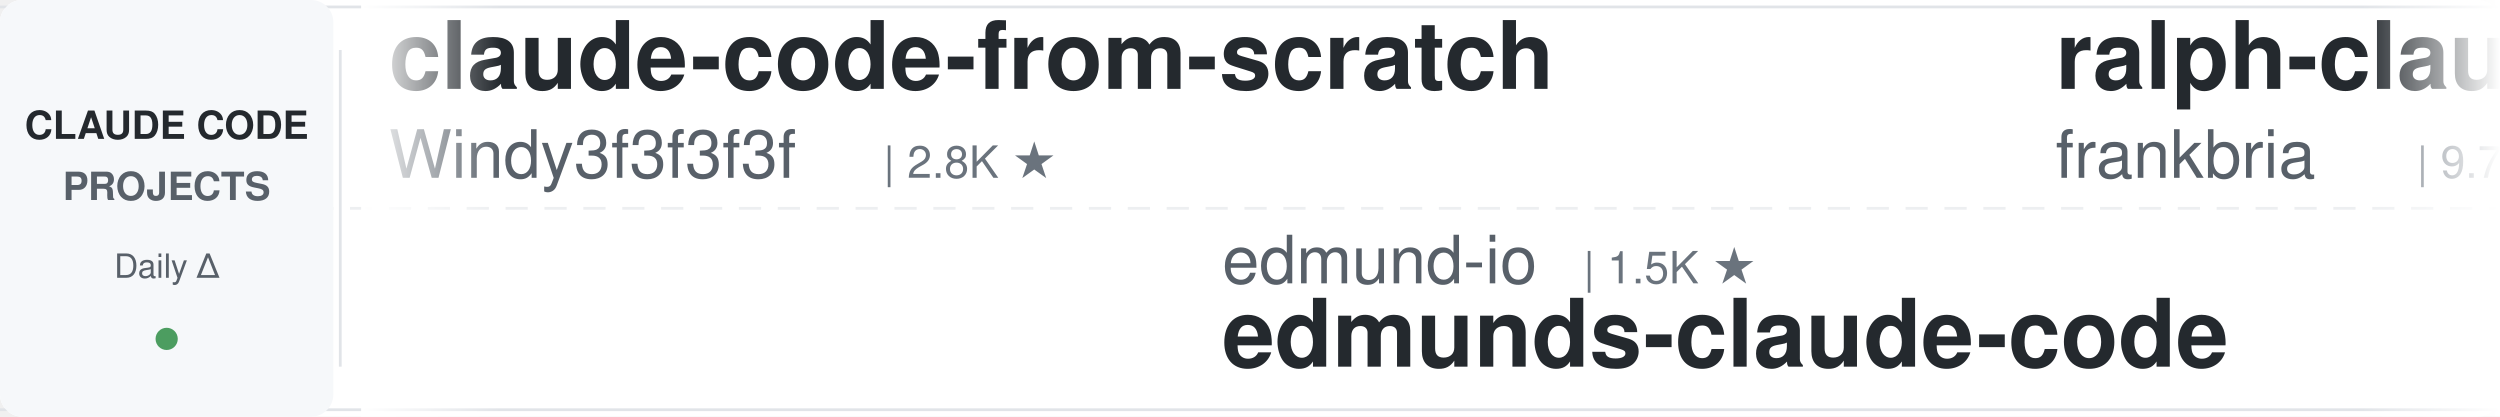
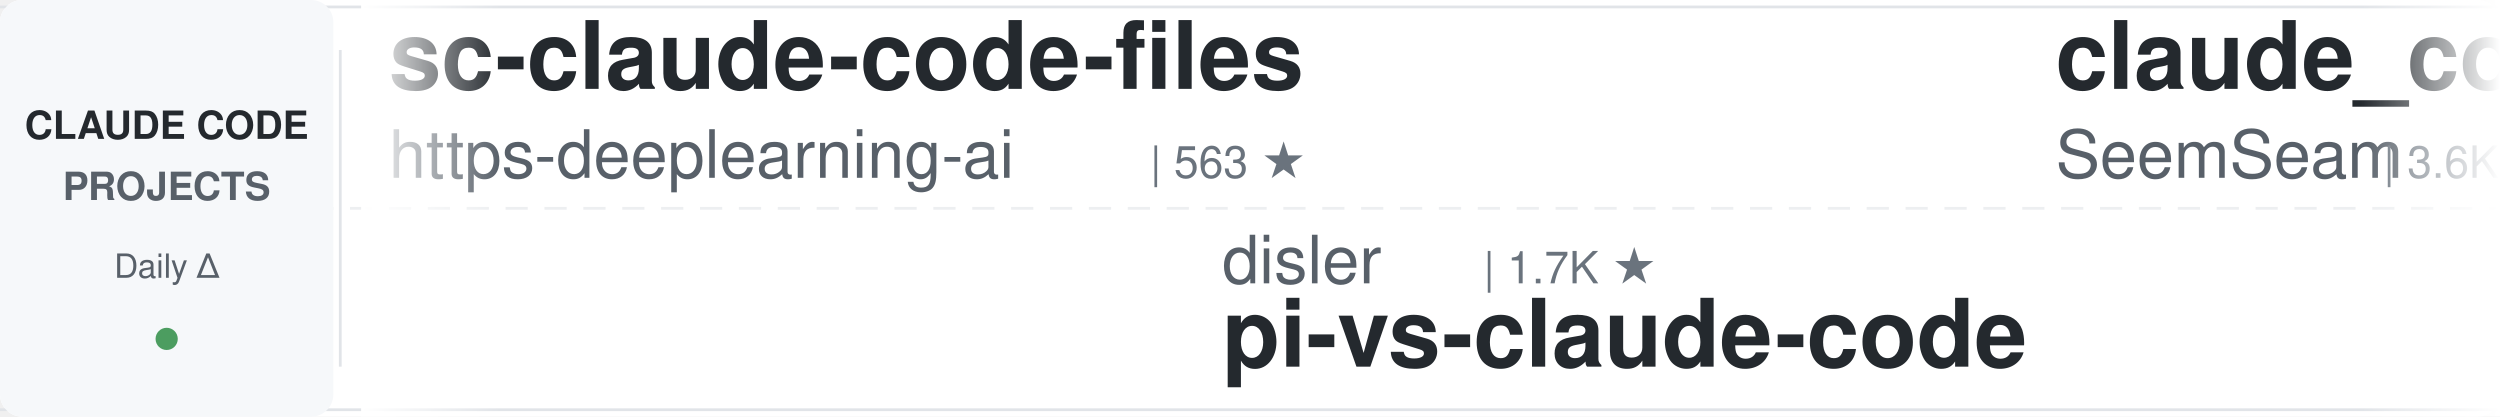
<svg xmlns="http://www.w3.org/2000/svg" width="900" height="150">
  <defs>
    <linearGradient id="leftFade" x1="0%" y1="0%" x2="100%" y2="0%">
      <stop offset="0%" style="stop-color:#ffffff;stop-opacity:1" />
      <stop offset="100%" style="stop-color:#ffffff;stop-opacity:0" />
    </linearGradient>
    <linearGradient id="rightFade" x1="0%" y1="0%" x2="100%" y2="0%">
      <stop offset="0%" style="stop-color:#ffffff;stop-opacity:0" />
      <stop offset="100%" style="stop-color:#ffffff;stop-opacity:1" />
    </linearGradient>
  </defs>
  <rect width="900" height="150" fill="#ffffff" rx="8" />
  <rect x="0" y="2" width="900" height="1" fill="#e1e4e8" />
  <rect x="0" y="147" width="900" height="1" fill="#e1e4e8" />
  <line x1="0" y1="75" x2="900" y2="75" stroke="#e1e4e8" stroke-width="1" stroke-dasharray="8 6" opacity="0.6" />
  <rect x="0" y="0" width="120" height="150" fill="#f6f8fa" rx="8" />
  <text x="60" y="50" font-family="-apple-system, BlinkMacSystemFont, 'Segoe UI', Helvetica, Arial, sans-serif" font-size="14" font-weight="600" fill="#24292e" text-anchor="middle">CLAUDE CODE</text>
  <text x="60" y="72" font-family="-apple-system, BlinkMacSystemFont, 'Segoe UI', Helvetica, Arial, sans-serif" font-size="14" font-weight="600" fill="#586069" text-anchor="middle">PROJECTS</text>
  <text x="60" y="100" font-family="-apple-system, BlinkMacSystemFont, 'Segoe UI', Helvetica, Arial, sans-serif" font-size="12" font-weight="500" fill="#586069" text-anchor="middle">Daily Δ</text>
  <circle cx="60" cy="122" r="4" fill="#22863a" opacity="0.8" />
  <rect x="122" y="18" width="1" height="114" fill="#e1e4e8" />
  <clipPath id="tickerClip">
    <rect x="130" y="0" width="770" height="150" />
  </clipPath>
  <g clip-path="url(#tickerClip)">
    <g id="tickerItems">
      <animateTransform attributeName="transform" attributeType="XML" type="translate" from="0 0" to="-3000 0" dur="54s" repeatCount="indefinite" />
      <g transform="translate(0, 0)">
-         <text x="140" y="32" font-family="-apple-system, BlinkMacSystemFont, 'Segoe UI', Helvetica, Arial, sans-serif" font-size="34" font-weight="600" fill="#24292e">claude-code-from-scratch</text>
-         <text x="140" y="64" font-family="-apple-system, BlinkMacSystemFont, 'Segoe UI', Helvetica, Arial, sans-serif" font-size="24" font-weight="400" fill="#586069">Windy3f3f3f3f</text>
-         <text x="318" y="64" font-family="-apple-system, BlinkMacSystemFont, 'Segoe UI', Helvetica, Arial, sans-serif" font-size="16" font-weight="500" fill="#6a737d">| 2.8K ★</text>
+         <text x="140" y="32" font-family="-apple-system, BlinkMacSystemFont, 'Segoe UI', Helvetica, Arial, sans-serif" font-size="34" font-weight="600" fill="#24292e">sc-claude-code-files</text>
+         <text x="140" y="64" font-family="-apple-system, BlinkMacSystemFont, 'Segoe UI', Helvetica, Arial, sans-serif" font-size="24" font-weight="400" fill="#586069">https-deeplearning-ai</text>
+         <text x="414" y="64" font-family="-apple-system, BlinkMacSystemFont, 'Segoe UI', Helvetica, Arial, sans-serif" font-size="16" font-weight="500" fill="#6a737d">| 563 ★</text>
      </g>
      <g transform="translate(300, 0)">
-         <text x="140" y="102" font-family="-apple-system, BlinkMacSystemFont, 'Segoe UI', Helvetica, Arial, sans-serif" font-size="24" font-weight="400" fill="#586069">edmund-io</text>
-         <text x="270" y="102" font-family="-apple-system, BlinkMacSystemFont, 'Segoe UI', Helvetica, Arial, sans-serif" font-size="16" font-weight="500" fill="#6a737d">| 1.5K ★</text>
-         <text x="140" y="132" font-family="-apple-system, BlinkMacSystemFont, 'Segoe UI', Helvetica, Arial, sans-serif" font-size="34" font-weight="600" fill="#24292e">edmunds-claude-code</text>
+         <text x="140" y="102" font-family="-apple-system, BlinkMacSystemFont, 'Segoe UI', Helvetica, Arial, sans-serif" font-size="24" font-weight="400" fill="#586069">disler</text>
+         <text x="234" y="102" font-family="-apple-system, BlinkMacSystemFont, 'Segoe UI', Helvetica, Arial, sans-serif" font-size="16" font-weight="500" fill="#6a737d">| 1.7K ★</text>
+         <text x="140" y="132" font-family="-apple-system, BlinkMacSystemFont, 'Segoe UI', Helvetica, Arial, sans-serif" font-size="34" font-weight="600" fill="#24292e">pi-vs-claude-code</text>
      </g>
      <g transform="translate(600, 0)">
-         <text x="140" y="32" font-family="-apple-system, BlinkMacSystemFont, 'Segoe UI', Helvetica, Arial, sans-serif" font-size="34" font-weight="600" fill="#24292e">ralph-claude-code</text>
-         <text x="140" y="64" font-family="-apple-system, BlinkMacSystemFont, 'Segoe UI', Helvetica, Arial, sans-serif" font-size="24" font-weight="400" fill="#586069">frankbria</text>
-         <text x="270" y="64" font-family="-apple-system, BlinkMacSystemFont, 'Segoe UI', Helvetica, Arial, sans-serif" font-size="16" font-weight="500" fill="#6a737d">| 9.7K ★</text>
+         <text x="140" y="32" font-family="-apple-system, BlinkMacSystemFont, 'Segoe UI', Helvetica, Arial, sans-serif" font-size="34" font-weight="600" fill="#24292e">claude_codex_bridge</text>
+         <text x="140" y="64" font-family="-apple-system, BlinkMacSystemFont, 'Segoe UI', Helvetica, Arial, sans-serif" font-size="24" font-weight="400" fill="#586069">SeemSeam</text>
+         <text x="258" y="64" font-family="-apple-system, BlinkMacSystemFont, 'Segoe UI', Helvetica, Arial, sans-serif" font-size="16" font-weight="500" fill="#6a737d">| 3.6K ★</text>
      </g>
      <g transform="translate(900, 0)">
-         <text x="140" y="102" font-family="-apple-system, BlinkMacSystemFont, 'Segoe UI', Helvetica, Arial, sans-serif" font-size="24" font-weight="400" fill="#586069">jhlee0409</text>
-         <text x="270" y="102" font-family="-apple-system, BlinkMacSystemFont, 'Segoe UI', Helvetica, Arial, sans-serif" font-size="16" font-weight="500" fill="#6a737d">| 2.3K ★</text>
-         <text x="140" y="132" font-family="-apple-system, BlinkMacSystemFont, 'Segoe UI', Helvetica, Arial, sans-serif" font-size="34" font-weight="600" fill="#24292e">claude-code-history-view...</text>
+         <text x="140" y="102" font-family="-apple-system, BlinkMacSystemFont, 'Segoe UI', Helvetica, Arial, sans-serif" font-size="24" font-weight="400" fill="#586069">Windy3f3f3f3f</text>
+         <text x="318" y="102" font-family="-apple-system, BlinkMacSystemFont, 'Segoe UI', Helvetica, Arial, sans-serif" font-size="16" font-weight="500" fill="#6a737d">| 3.8K ★</text>
+         <text x="140" y="132" font-family="-apple-system, BlinkMacSystemFont, 'Segoe UI', Helvetica, Arial, sans-serif" font-size="34" font-weight="600" fill="#24292e">how-claude-code-works</text>
      </g>
      <g transform="translate(1200, 0)">
-         <text x="140" y="32" font-family="-apple-system, BlinkMacSystemFont, 'Segoe UI', Helvetica, Arial, sans-serif" font-size="34" font-weight="600" fill="#24292e">claude-code-tudou</text>
-         <text x="140" y="64" font-family="-apple-system, BlinkMacSystemFont, 'Segoe UI', Helvetica, Arial, sans-serif" font-size="24" font-weight="400" fill="#586069">AICoderTudou</text>
-         <text x="306" y="64" font-family="-apple-system, BlinkMacSystemFont, 'Segoe UI', Helvetica, Arial, sans-serif" font-size="16" font-weight="500" fill="#6a737d">| 494 ★</text>
+         <text x="140" y="32" font-family="-apple-system, BlinkMacSystemFont, 'Segoe UI', Helvetica, Arial, sans-serif" font-size="34" font-weight="600" fill="#24292e">ClaudeCode-Portable</text>
+         <text x="140" y="64" font-family="-apple-system, BlinkMacSystemFont, 'Segoe UI', Helvetica, Arial, sans-serif" font-size="24" font-weight="400" fill="#586069">techjarves</text>
+         <text x="282" y="64" font-family="-apple-system, BlinkMacSystemFont, 'Segoe UI', Helvetica, Arial, sans-serif" font-size="16" font-weight="500" fill="#6a737d">| 1.6K ★</text>
      </g>
      <g transform="translate(1500, 0)">
-         <text x="140" y="102" font-family="-apple-system, BlinkMacSystemFont, 'Segoe UI', Helvetica, Arial, sans-serif" font-size="24" font-weight="400" fill="#586069">feiskyer</text>
-         <text x="258" y="102" font-family="-apple-system, BlinkMacSystemFont, 'Segoe UI', Helvetica, Arial, sans-serif" font-size="16" font-weight="500" fill="#6a737d">| 1.7K ★</text>
-         <text x="140" y="132" font-family="-apple-system, BlinkMacSystemFont, 'Segoe UI', Helvetica, Arial, sans-serif" font-size="34" font-weight="600" fill="#24292e">claude-code-settings</text>
+         <text x="140" y="102" font-family="-apple-system, BlinkMacSystemFont, 'Segoe UI', Helvetica, Arial, sans-serif" font-size="24" font-weight="400" fill="#586069">ykdojo</text>
+         <text x="234" y="102" font-family="-apple-system, BlinkMacSystemFont, 'Segoe UI', Helvetica, Arial, sans-serif" font-size="16" font-weight="500" fill="#6a737d">| 10.3K ★</text>
+         <text x="140" y="132" font-family="-apple-system, BlinkMacSystemFont, 'Segoe UI', Helvetica, Arial, sans-serif" font-size="34" font-weight="600" fill="#24292e">claude-code-tips</text>
      </g>
      <g transform="translate(1800, 0)">
-         <text x="140" y="32" font-family="-apple-system, BlinkMacSystemFont, 'Segoe UI', Helvetica, Arial, sans-serif" font-size="34" font-weight="600" fill="#24292e">claude-code-reverse</text>
-         <text x="140" y="64" font-family="-apple-system, BlinkMacSystemFont, 'Segoe UI', Helvetica, Arial, sans-serif" font-size="24" font-weight="400" fill="#586069">Yuyz0112</text>
-         <text x="258" y="64" font-family="-apple-system, BlinkMacSystemFont, 'Segoe UI', Helvetica, Arial, sans-serif" font-size="16" font-weight="500" fill="#6a737d">| 2.4K ★</text>
+         <text x="140" y="32" font-family="-apple-system, BlinkMacSystemFont, 'Segoe UI', Helvetica, Arial, sans-serif" font-size="34" font-weight="600" fill="#24292e">claude-code-infrastructu...</text>
+         <text x="140" y="64" font-family="-apple-system, BlinkMacSystemFont, 'Segoe UI', Helvetica, Arial, sans-serif" font-size="24" font-weight="400" fill="#586069">diet103</text>
+         <text x="246" y="64" font-family="-apple-system, BlinkMacSystemFont, 'Segoe UI', Helvetica, Arial, sans-serif" font-size="16" font-weight="500" fill="#6a737d">| 10.1K ★</text>
      </g>
      <g transform="translate(2100, 0)">
-         <text x="140" y="102" font-family="-apple-system, BlinkMacSystemFont, 'Segoe UI', Helvetica, Arial, sans-serif" font-size="24" font-weight="400" fill="#586069">ccplugins</text>
-         <text x="270" y="102" font-family="-apple-system, BlinkMacSystemFont, 'Segoe UI', Helvetica, Arial, sans-serif" font-size="16" font-weight="500" fill="#6a737d">| 1.0K ★</text>
-         <text x="140" y="132" font-family="-apple-system, BlinkMacSystemFont, 'Segoe UI', Helvetica, Arial, sans-serif" font-size="34" font-weight="600" fill="#24292e">awesome-claude-code-plug...</text>
+         <text x="140" y="102" font-family="-apple-system, BlinkMacSystemFont, 'Segoe UI', Helvetica, Arial, sans-serif" font-size="24" font-weight="400" fill="#586069">ChrisWiles</text>
+         <text x="282" y="102" font-family="-apple-system, BlinkMacSystemFont, 'Segoe UI', Helvetica, Arial, sans-serif" font-size="16" font-weight="500" fill="#6a737d">| 6.1K ★</text>
+         <text x="140" y="132" font-family="-apple-system, BlinkMacSystemFont, 'Segoe UI', Helvetica, Arial, sans-serif" font-size="34" font-weight="600" fill="#24292e">claude-code-showcase</text>
      </g>
      <g transform="translate(2400, 0)">
-         <text x="140" y="32" font-family="-apple-system, BlinkMacSystemFont, 'Segoe UI', Helvetica, Arial, sans-serif" font-size="34" font-weight="600" fill="#24292e">claude-code-workflows</text>
-         <text x="140" y="64" font-family="-apple-system, BlinkMacSystemFont, 'Segoe UI', Helvetica, Arial, sans-serif" font-size="24" font-weight="400" fill="#586069">OneRedOak</text>
-         <text x="270" y="64" font-family="-apple-system, BlinkMacSystemFont, 'Segoe UI', Helvetica, Arial, sans-serif" font-size="16" font-weight="500" fill="#6a737d">| 3.9K ★</text>
+         <text x="140" y="32" font-family="-apple-system, BlinkMacSystemFont, 'Segoe UI', Helvetica, Arial, sans-serif" font-size="34" font-weight="600" fill="#24292e">claude-code-prompts</text>
+         <text x="140" y="64" font-family="-apple-system, BlinkMacSystemFont, 'Segoe UI', Helvetica, Arial, sans-serif" font-size="24" font-weight="400" fill="#586069">repowise-dev</text>
+         <text x="306" y="64" font-family="-apple-system, BlinkMacSystemFont, 'Segoe UI', Helvetica, Arial, sans-serif" font-size="16" font-weight="500" fill="#6a737d">| 1.2K ★</text>
      </g>
      <g transform="translate(2700, 0)">
-         <text x="140" y="102" font-family="-apple-system, BlinkMacSystemFont, 'Segoe UI', Helvetica, Arial, sans-serif" font-size="24" font-weight="400" fill="#586069">anthropics</text>
-         <text x="282" y="102" font-family="-apple-system, BlinkMacSystemFont, 'Segoe UI', Helvetica, Arial, sans-serif" font-size="16" font-weight="500" fill="#6a737d">| 6.9K ★</text>
-         <text x="140" y="132" font-family="-apple-system, BlinkMacSystemFont, 'Segoe UI', Helvetica, Arial, sans-serif" font-size="34" font-weight="600" fill="#24292e">claude-code-security-rev...</text>
+         <text x="140" y="102" font-family="-apple-system, BlinkMacSystemFont, 'Segoe UI', Helvetica, Arial, sans-serif" font-size="24" font-weight="400" fill="#586069">daymade</text>
+         <text x="246" y="102" font-family="-apple-system, BlinkMacSystemFont, 'Segoe UI', Helvetica, Arial, sans-serif" font-size="16" font-weight="500" fill="#6a737d">| 1.5K ★</text>
+         <text x="140" y="132" font-family="-apple-system, BlinkMacSystemFont, 'Segoe UI', Helvetica, Arial, sans-serif" font-size="34" font-weight="600" fill="#24292e">claude-code-skills</text>
      </g>
      <g transform="translate(3000, 0)">
-         <text x="140" y="32" font-family="-apple-system, BlinkMacSystemFont, 'Segoe UI', Helvetica, Arial, sans-serif" font-size="34" font-weight="600" fill="#24292e">claude-code-from-scratch</text>
-         <text x="140" y="64" font-family="-apple-system, BlinkMacSystemFont, 'Segoe UI', Helvetica, Arial, sans-serif" font-size="24" font-weight="400" fill="#586069">Windy3f3f3f3f</text>
-         <text x="318" y="64" font-family="-apple-system, BlinkMacSystemFont, 'Segoe UI', Helvetica, Arial, sans-serif" font-size="16" font-weight="500" fill="#6a737d">| 2.8K ★</text>
+         <text x="140" y="32" font-family="-apple-system, BlinkMacSystemFont, 'Segoe UI', Helvetica, Arial, sans-serif" font-size="34" font-weight="600" fill="#24292e">sc-claude-code-files</text>
+         <text x="140" y="64" font-family="-apple-system, BlinkMacSystemFont, 'Segoe UI', Helvetica, Arial, sans-serif" font-size="24" font-weight="400" fill="#586069">https-deeplearning-ai</text>
+         <text x="414" y="64" font-family="-apple-system, BlinkMacSystemFont, 'Segoe UI', Helvetica, Arial, sans-serif" font-size="16" font-weight="500" fill="#6a737d">| 563 ★</text>
      </g>
      <g transform="translate(3300, 0)">
-         <text x="140" y="102" font-family="-apple-system, BlinkMacSystemFont, 'Segoe UI', Helvetica, Arial, sans-serif" font-size="24" font-weight="400" fill="#586069">edmund-io</text>
-         <text x="270" y="102" font-family="-apple-system, BlinkMacSystemFont, 'Segoe UI', Helvetica, Arial, sans-serif" font-size="16" font-weight="500" fill="#6a737d">| 1.5K ★</text>
-         <text x="140" y="132" font-family="-apple-system, BlinkMacSystemFont, 'Segoe UI', Helvetica, Arial, sans-serif" font-size="34" font-weight="600" fill="#24292e">edmunds-claude-code</text>
+         <text x="140" y="102" font-family="-apple-system, BlinkMacSystemFont, 'Segoe UI', Helvetica, Arial, sans-serif" font-size="24" font-weight="400" fill="#586069">disler</text>
+         <text x="234" y="102" font-family="-apple-system, BlinkMacSystemFont, 'Segoe UI', Helvetica, Arial, sans-serif" font-size="16" font-weight="500" fill="#6a737d">| 1.7K ★</text>
+         <text x="140" y="132" font-family="-apple-system, BlinkMacSystemFont, 'Segoe UI', Helvetica, Arial, sans-serif" font-size="34" font-weight="600" fill="#24292e">pi-vs-claude-code</text>
      </g>
      <g transform="translate(3600, 0)">
-         <text x="140" y="32" font-family="-apple-system, BlinkMacSystemFont, 'Segoe UI', Helvetica, Arial, sans-serif" font-size="34" font-weight="600" fill="#24292e">ralph-claude-code</text>
-         <text x="140" y="64" font-family="-apple-system, BlinkMacSystemFont, 'Segoe UI', Helvetica, Arial, sans-serif" font-size="24" font-weight="400" fill="#586069">frankbria</text>
-         <text x="270" y="64" font-family="-apple-system, BlinkMacSystemFont, 'Segoe UI', Helvetica, Arial, sans-serif" font-size="16" font-weight="500" fill="#6a737d">| 9.7K ★</text>
+         <text x="140" y="32" font-family="-apple-system, BlinkMacSystemFont, 'Segoe UI', Helvetica, Arial, sans-serif" font-size="34" font-weight="600" fill="#24292e">claude_codex_bridge</text>
+         <text x="140" y="64" font-family="-apple-system, BlinkMacSystemFont, 'Segoe UI', Helvetica, Arial, sans-serif" font-size="24" font-weight="400" fill="#586069">SeemSeam</text>
+         <text x="258" y="64" font-family="-apple-system, BlinkMacSystemFont, 'Segoe UI', Helvetica, Arial, sans-serif" font-size="16" font-weight="500" fill="#6a737d">| 3.6K ★</text>
      </g>
      <g transform="translate(3900, 0)">
-         <text x="140" y="102" font-family="-apple-system, BlinkMacSystemFont, 'Segoe UI', Helvetica, Arial, sans-serif" font-size="24" font-weight="400" fill="#586069">jhlee0409</text>
-         <text x="270" y="102" font-family="-apple-system, BlinkMacSystemFont, 'Segoe UI', Helvetica, Arial, sans-serif" font-size="16" font-weight="500" fill="#6a737d">| 2.3K ★</text>
-         <text x="140" y="132" font-family="-apple-system, BlinkMacSystemFont, 'Segoe UI', Helvetica, Arial, sans-serif" font-size="34" font-weight="600" fill="#24292e">claude-code-history-view...</text>
+         <text x="140" y="102" font-family="-apple-system, BlinkMacSystemFont, 'Segoe UI', Helvetica, Arial, sans-serif" font-size="24" font-weight="400" fill="#586069">Windy3f3f3f3f</text>
+         <text x="318" y="102" font-family="-apple-system, BlinkMacSystemFont, 'Segoe UI', Helvetica, Arial, sans-serif" font-size="16" font-weight="500" fill="#6a737d">| 3.8K ★</text>
+         <text x="140" y="132" font-family="-apple-system, BlinkMacSystemFont, 'Segoe UI', Helvetica, Arial, sans-serif" font-size="34" font-weight="600" fill="#24292e">how-claude-code-works</text>
      </g>
    </g>
  </g>
  <rect x="130" y="0" width="50" height="150" fill="url(#leftFade)" />
  <rect x="850" y="0" width="50" height="150" fill="url(#rightFade)" />
</svg>
